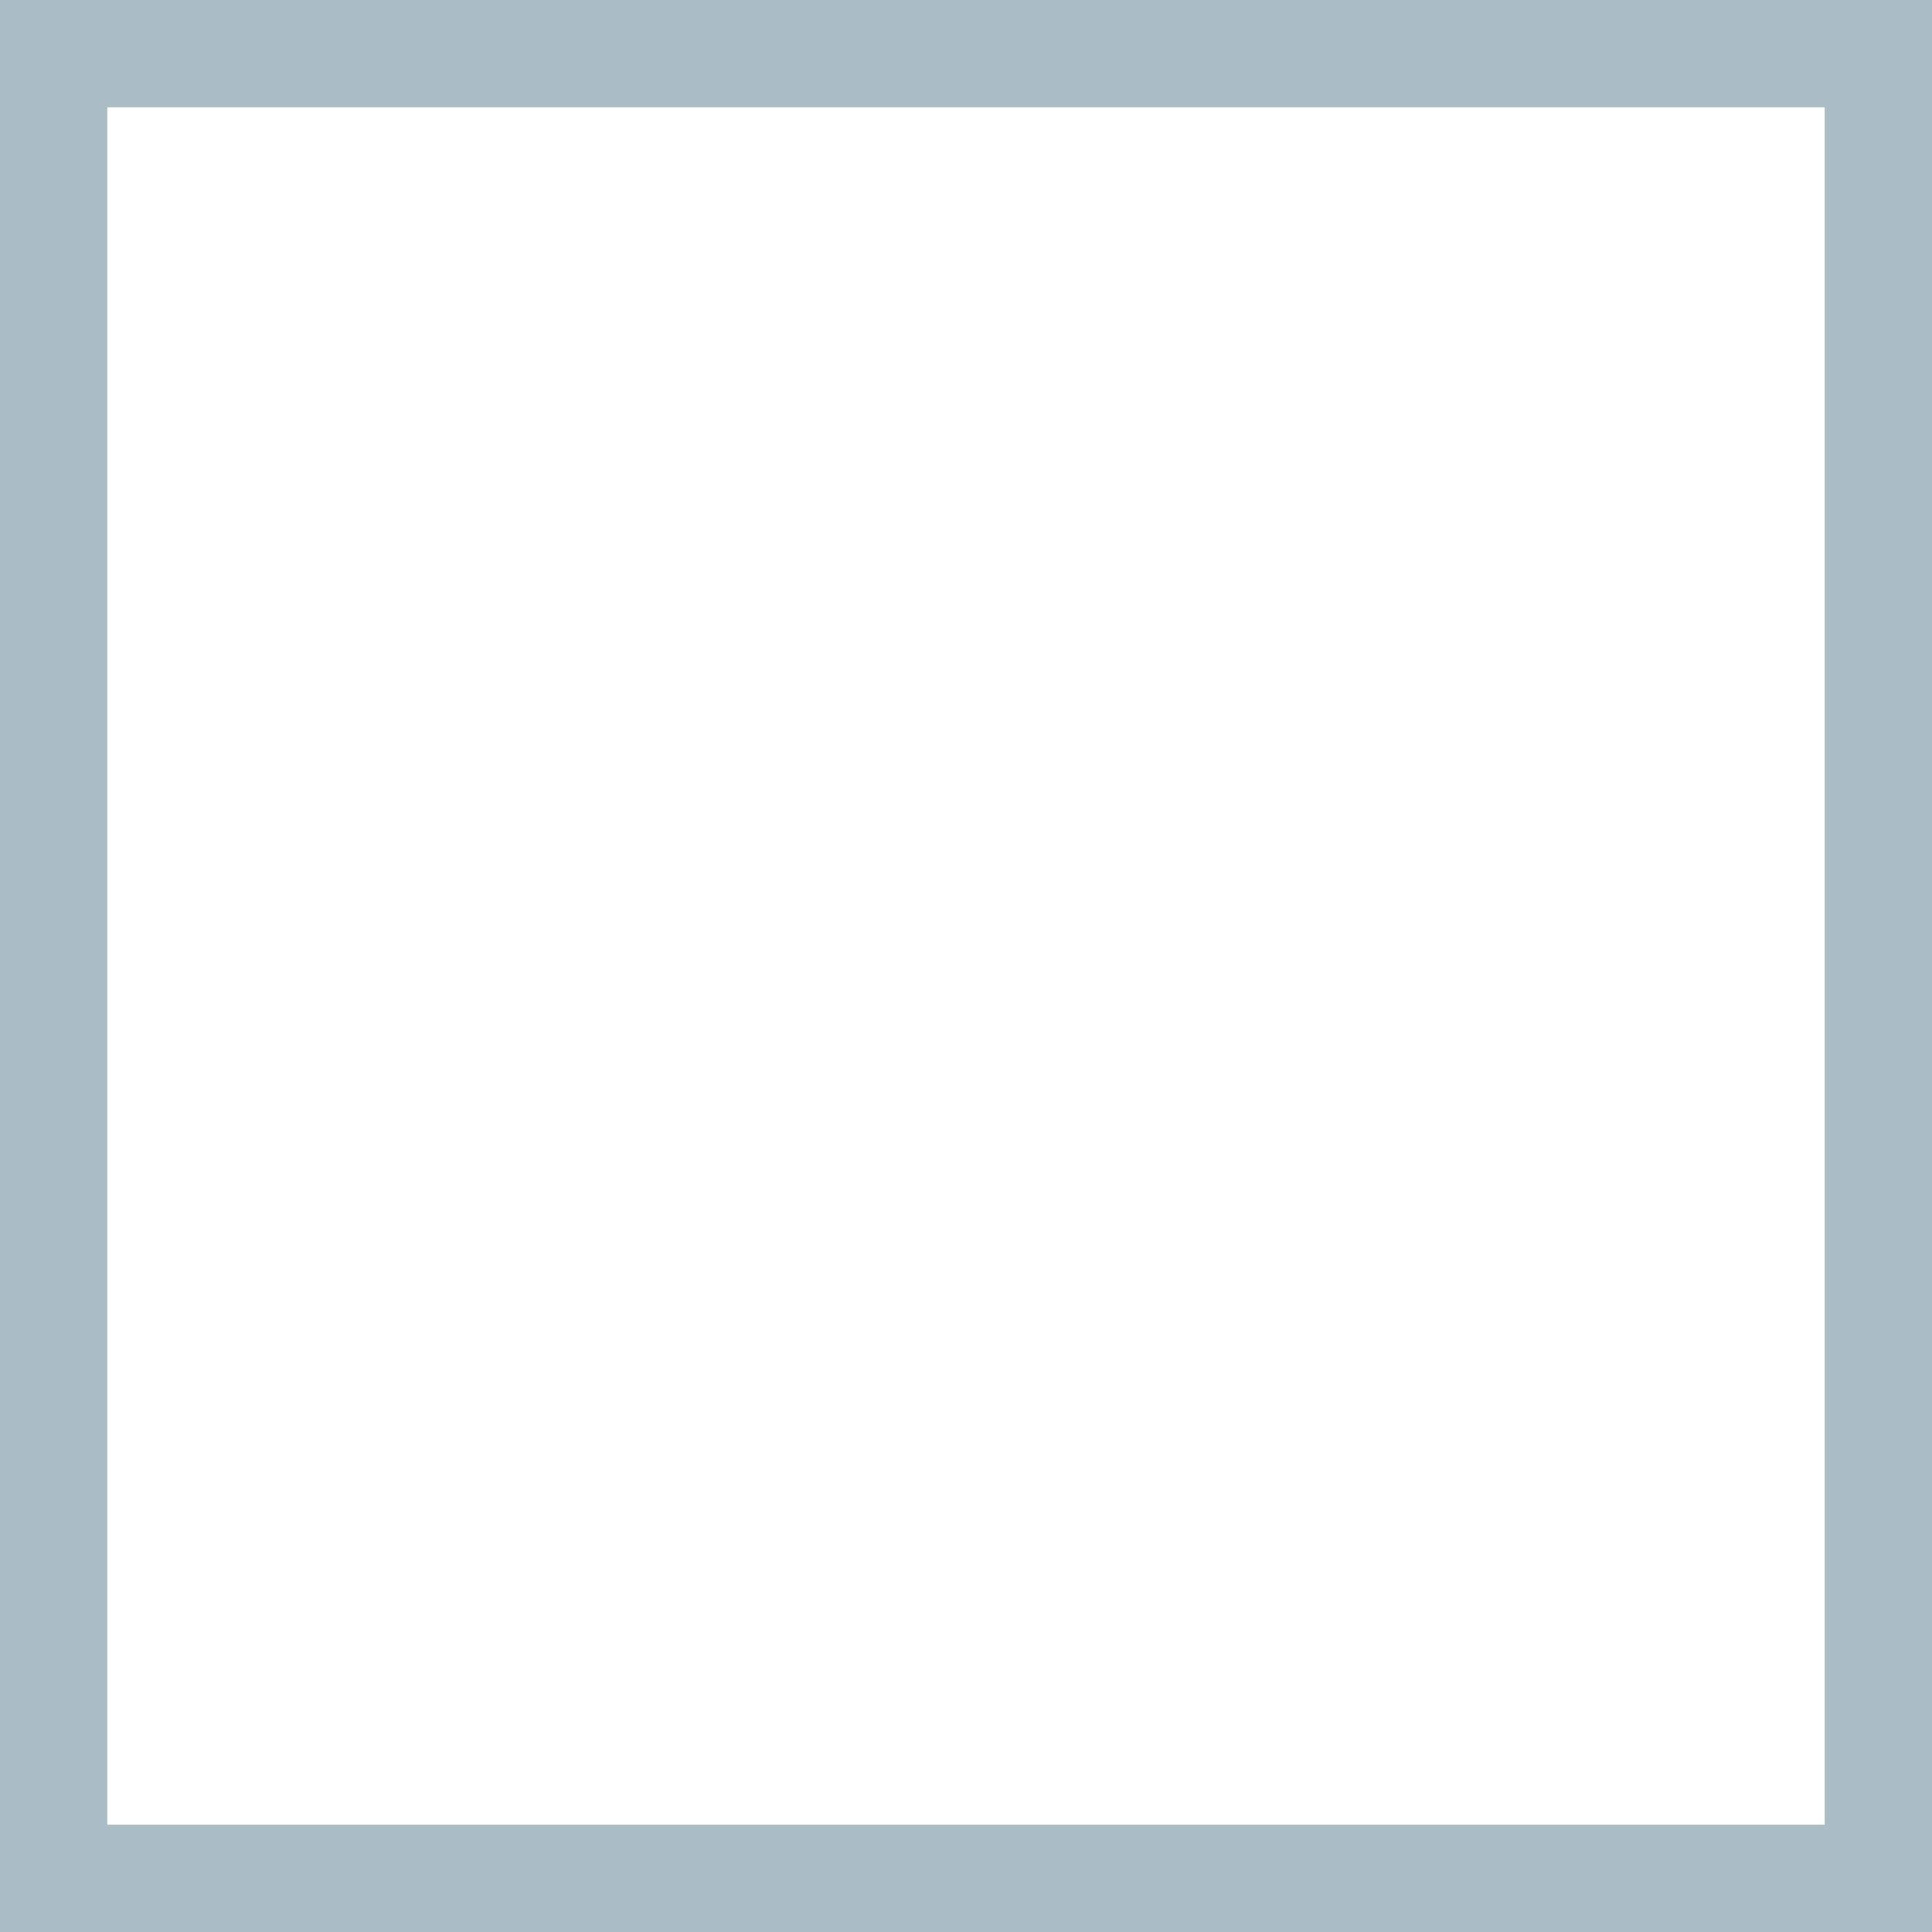
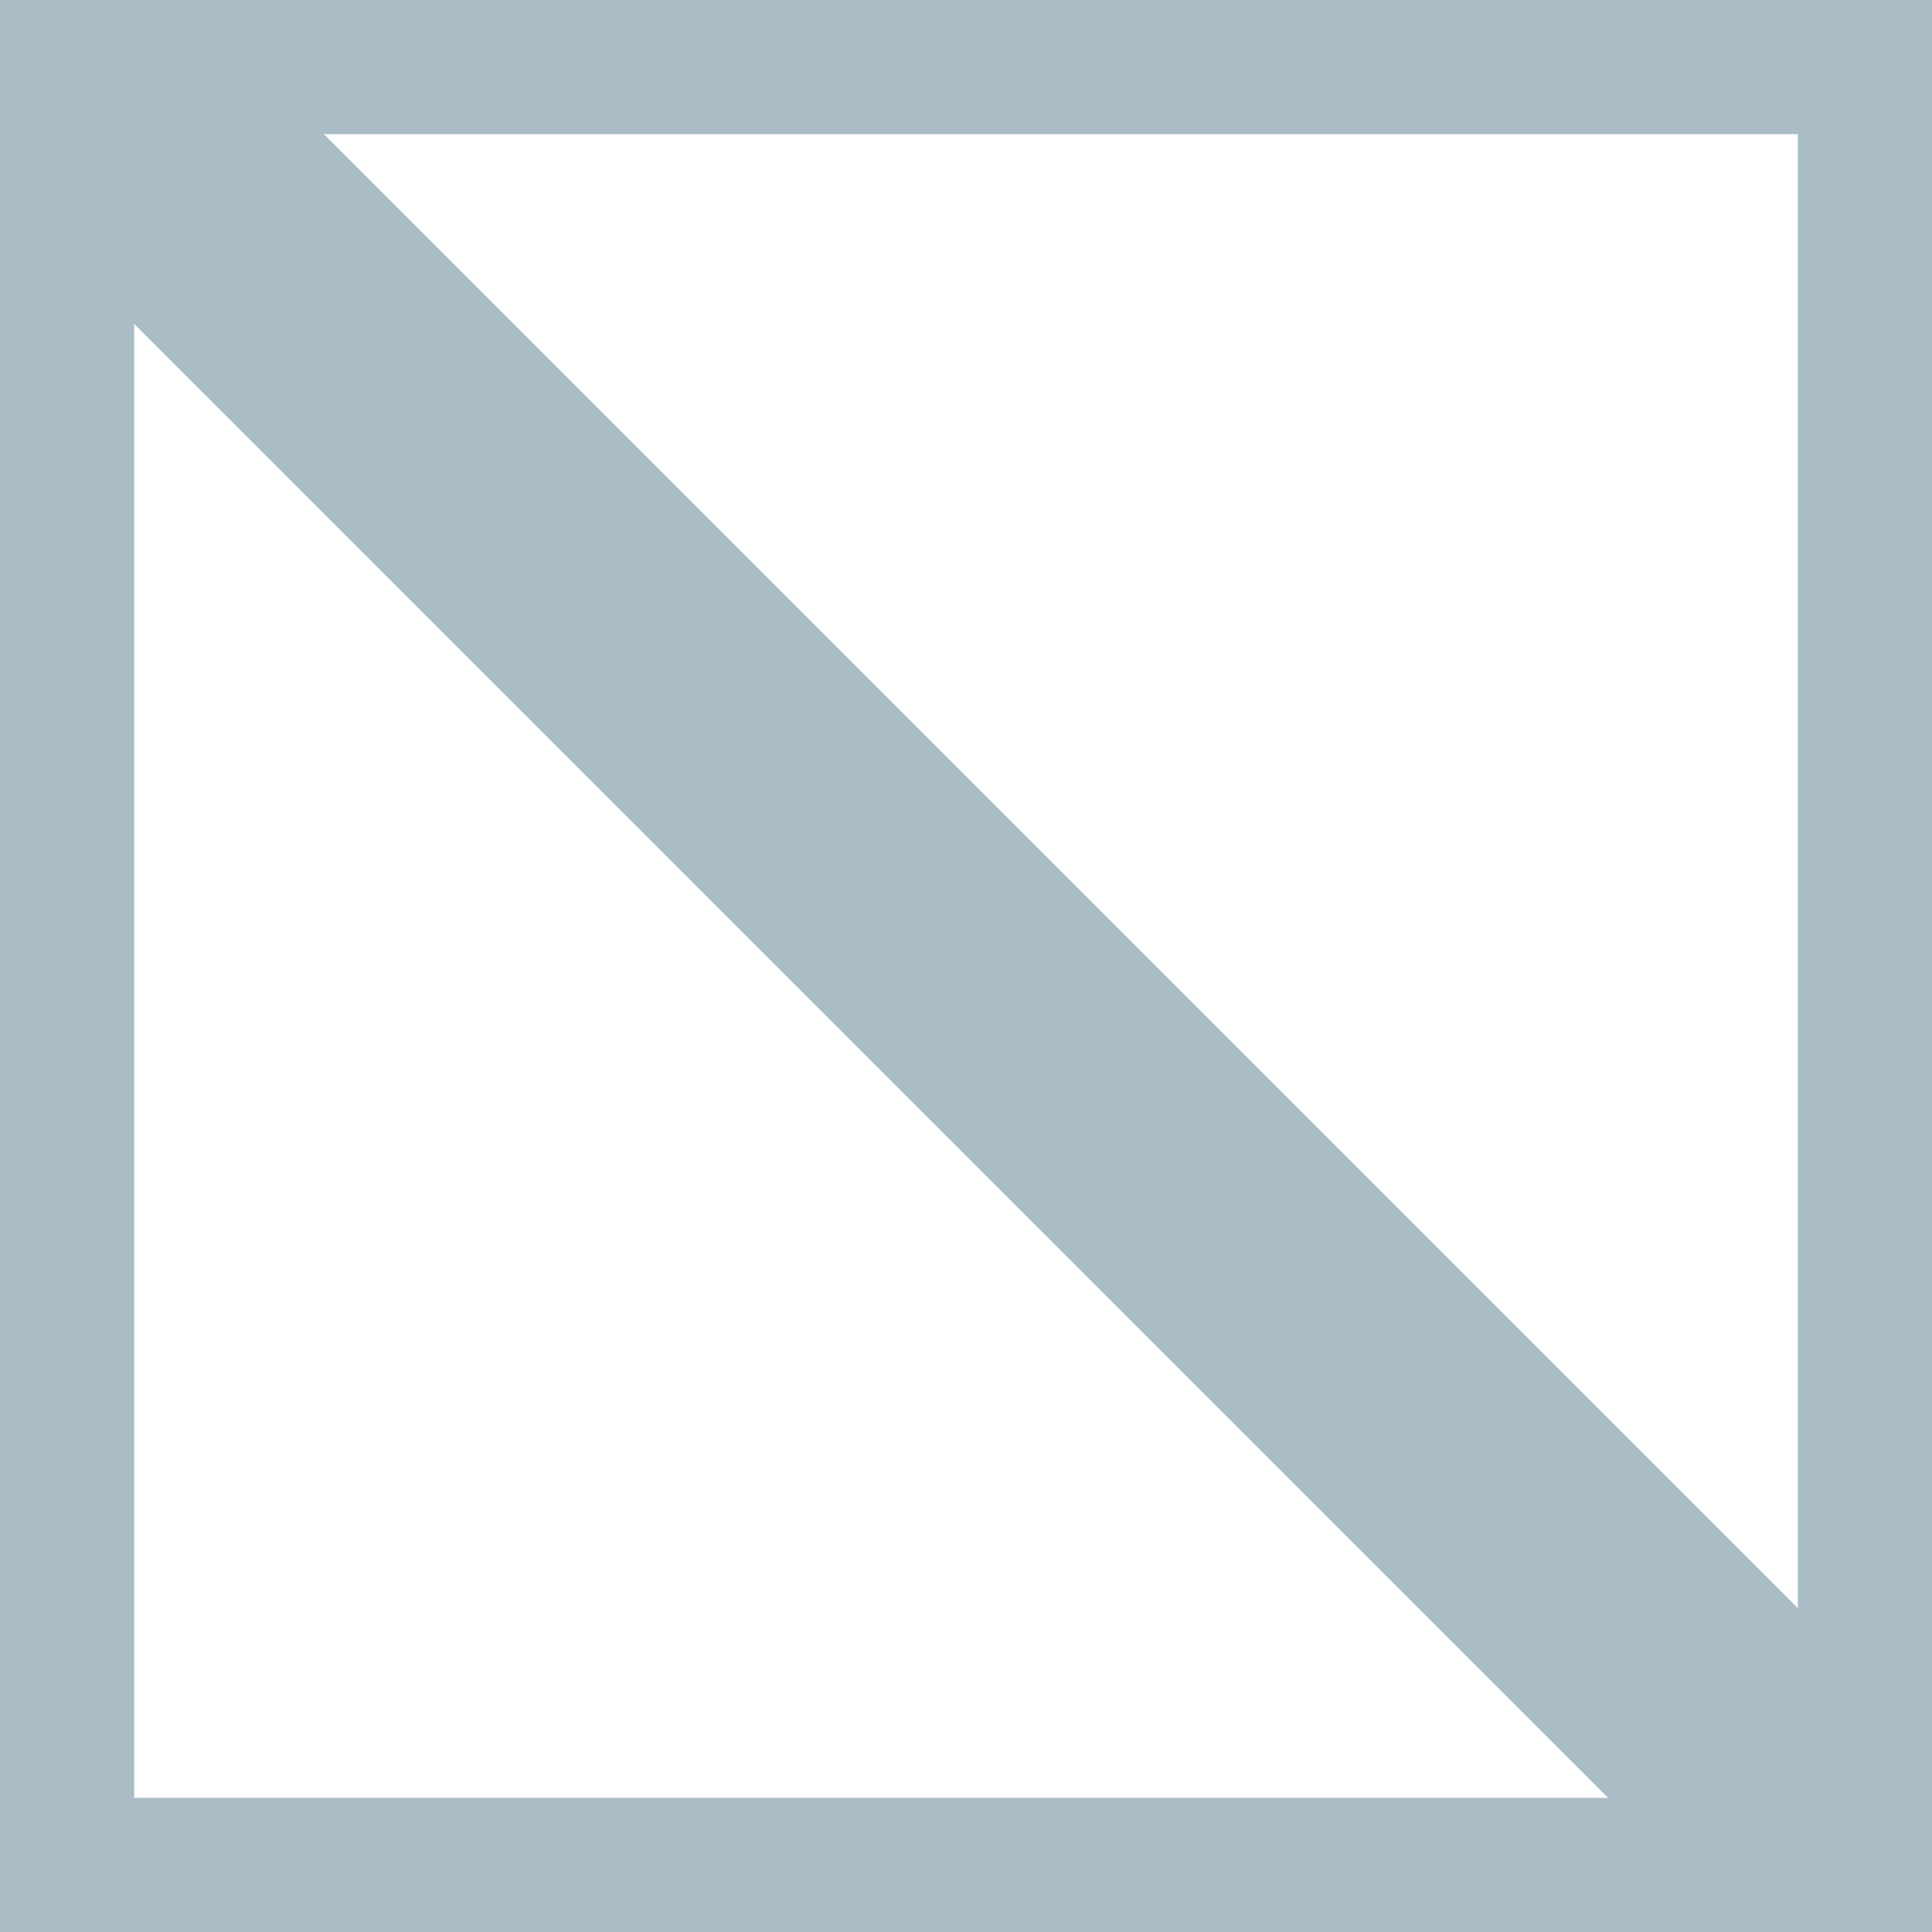
<svg xmlns="http://www.w3.org/2000/svg" width="36" height="36" viewBox="0 0 36 36" fill="none">
-   <rect x="1" y="1" width="34" height="34" stroke="#AABDC6" stroke-width="2" />
+   <path d="M1 35V2.414L33.586 35H1ZM35 1V33.586L2.414 1H35Z" stroke="#AABDC6" stroke-width="3" />
</svg>
